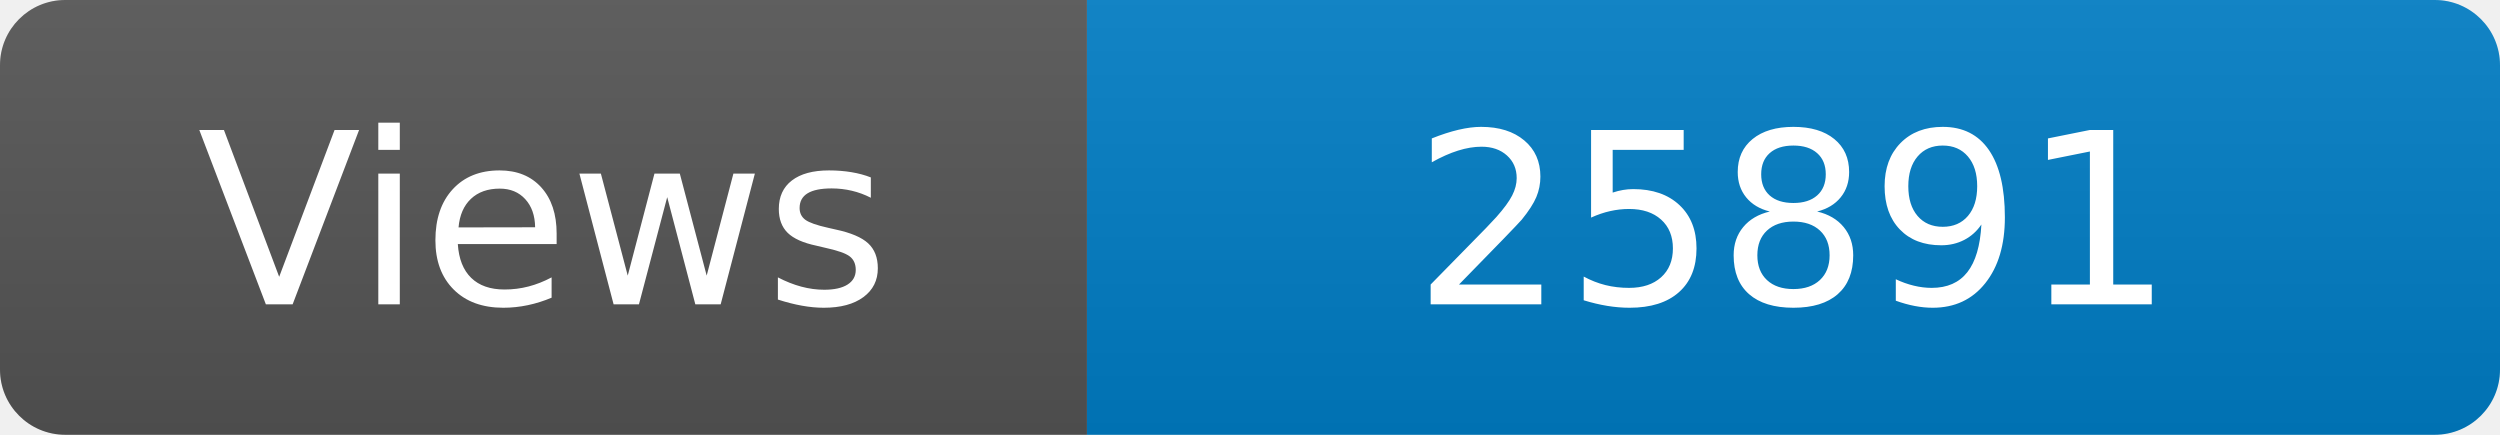
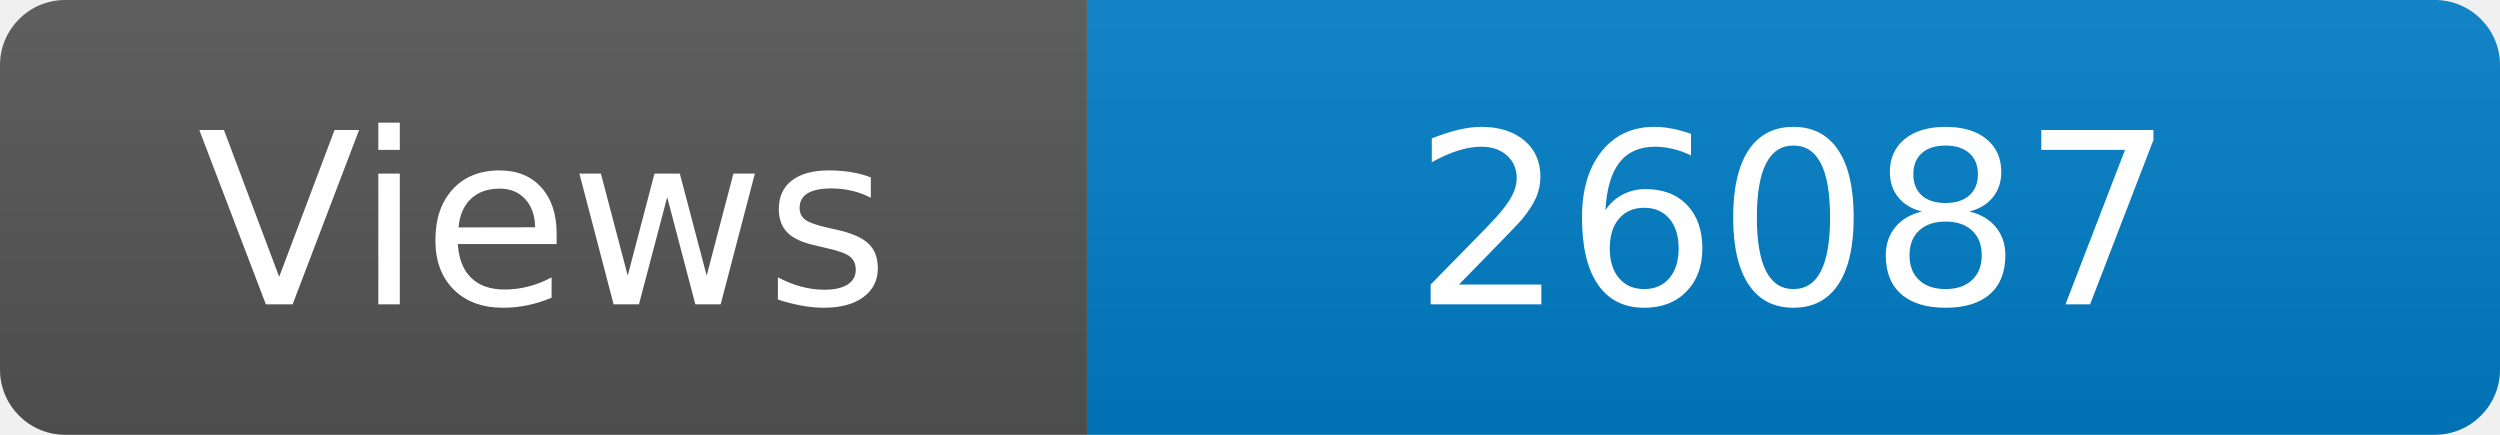
<svg xmlns="http://www.w3.org/2000/svg" width="115" height="20" role="img" aria-label="Maintained?: yes">
  <linearGradient id="s" x2="0" y2="100%">
    <stop offset="0" stop-color="#bbb" stop-opacity=".1" />
    <stop offset="1" stop-opacity=".1" />
  </linearGradient>
  <clipPath id="r">
    <rect width="115" height="20" rx="3" fill="#fff" />
  </clipPath>
  <g clip-path="url(#r)">
    <rect width="50" height="20" fill="#555" />
    <rect x="50" width="160" height="20" fill="#007ec6" />
    <rect width="115" height="20" fill="url(#s)" />
  </g>
  <g fill="#fff" text-anchor="middle" font-family="Verdana,Geneva,DejaVu Sans,sans-serif" font-size="110">
    <text x="250" y="140" transform="scale(.1)" fill="#fff">Views</text>
-     <text x="825" y="140" transform="scale(.1)" fill="#fff">25891</text>
+     <text x="825" y="140" transform="scale(.1)" fill="#fff">26087</text>
  </g>
</svg>
